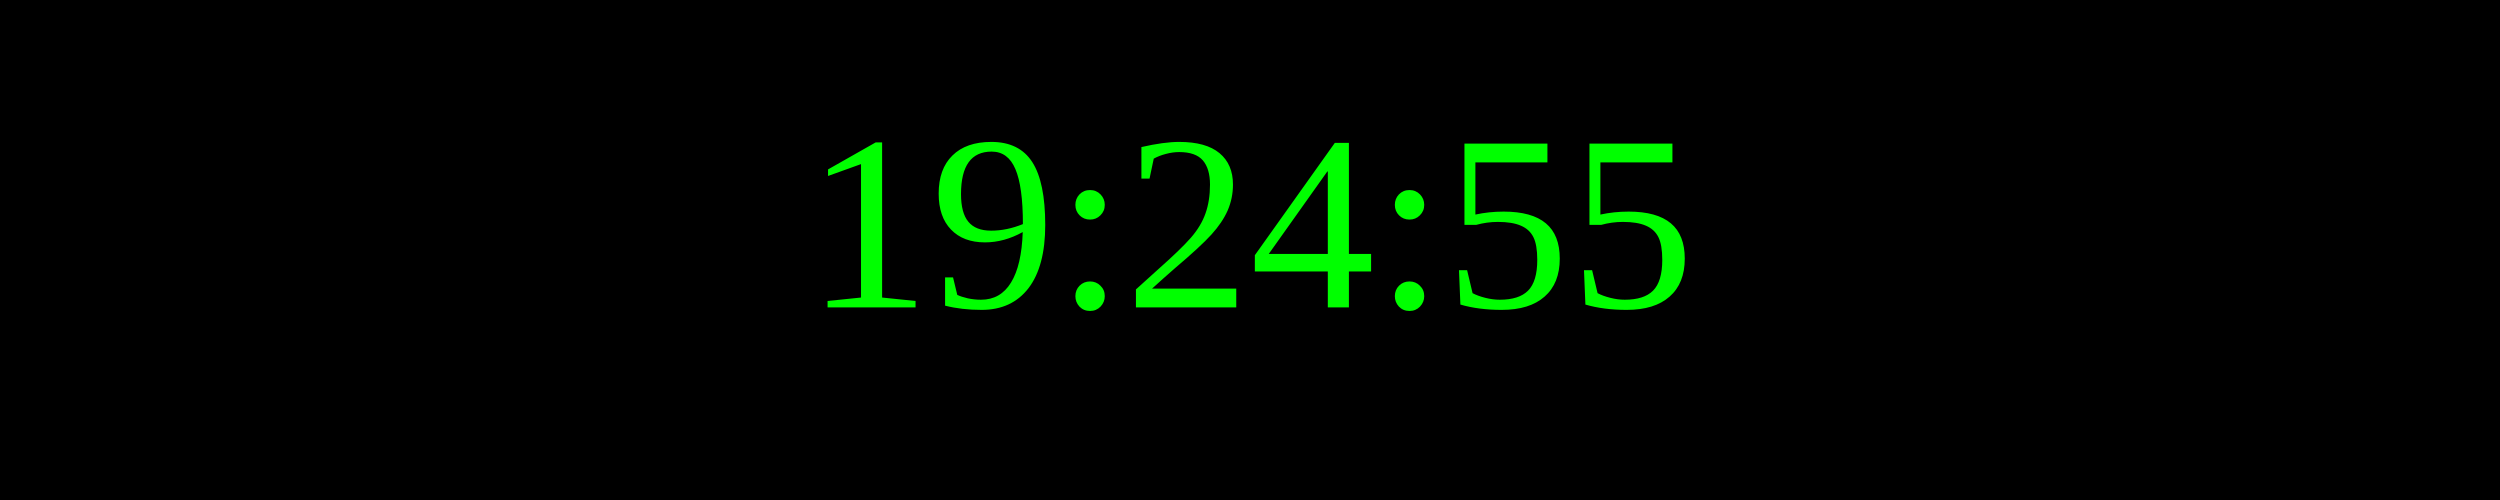
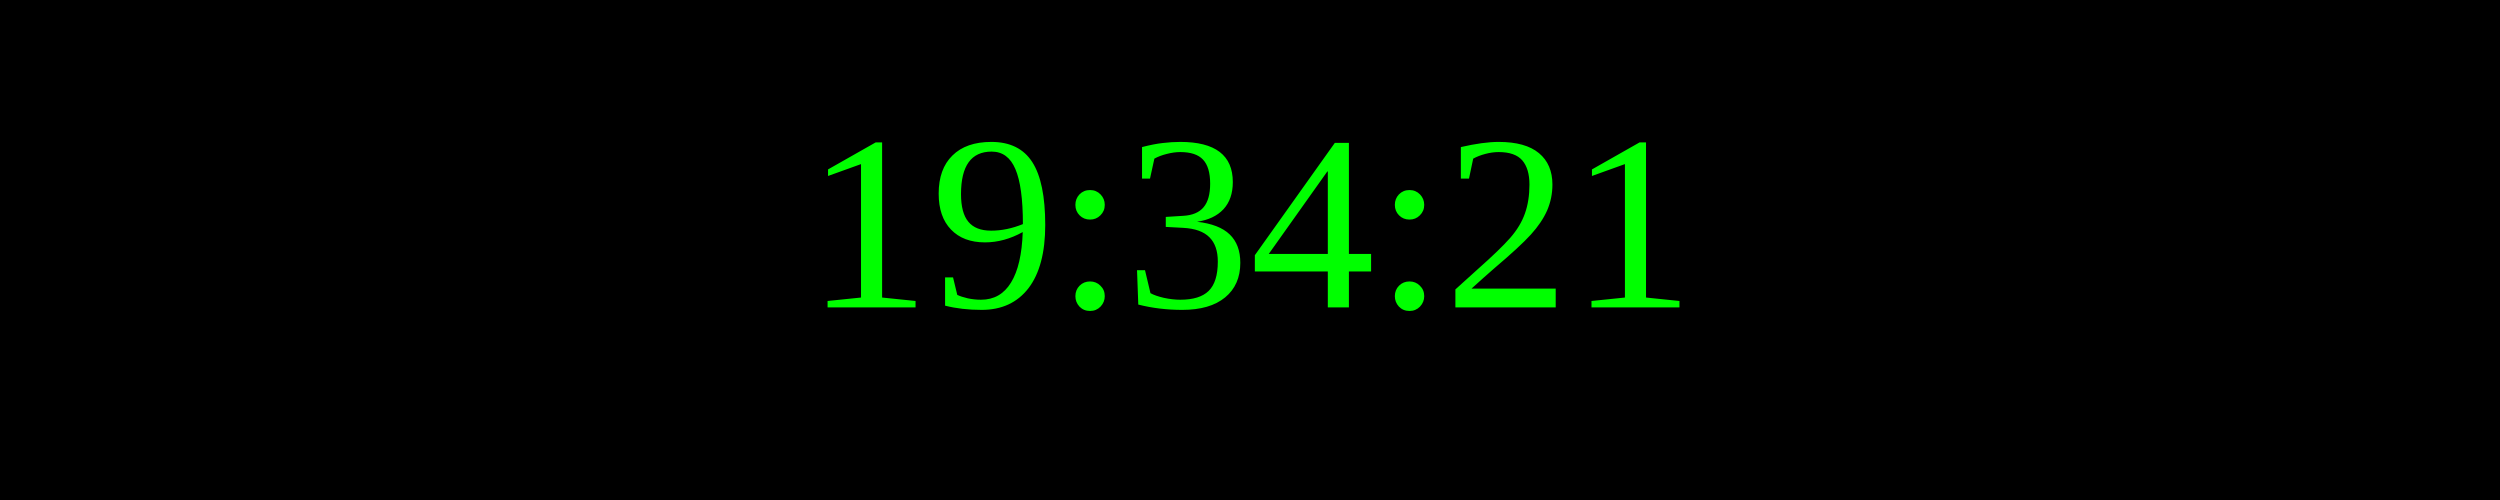
<svg xmlns="http://www.w3.org/2000/svg" width="250" height="50">
  <rect width="100%" height="100%" fill="black" />
  <text x="50%" y="50%" font-size="25" fill="lime" text-anchor="middle" dominant-baseline="middle">
- 19:24:55
+ 19:34:21
</text>
</svg>
